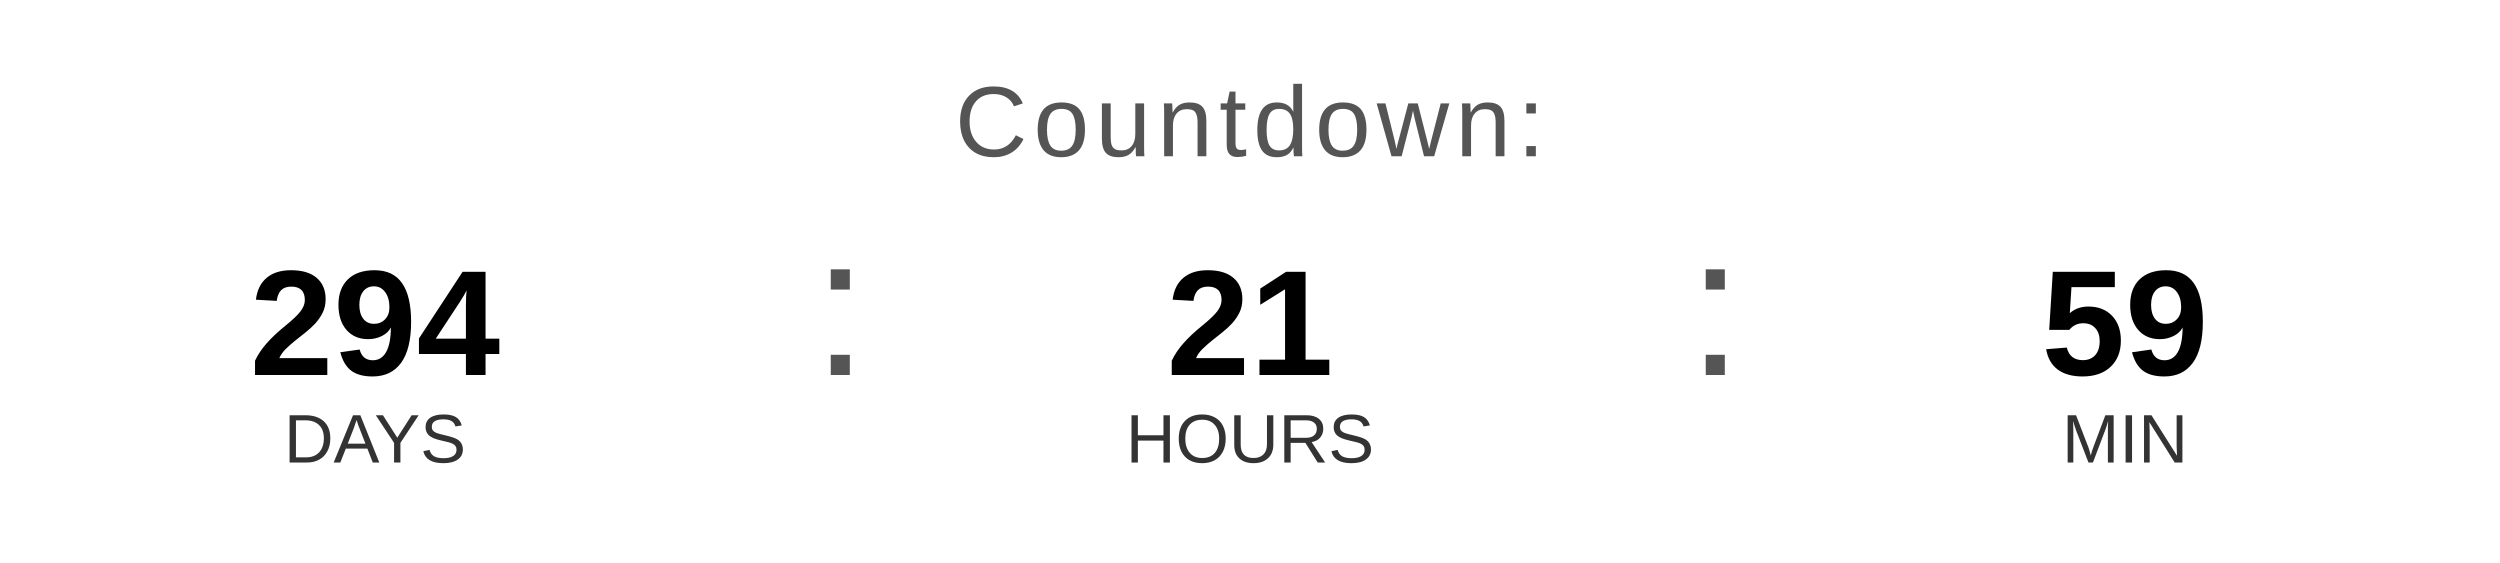
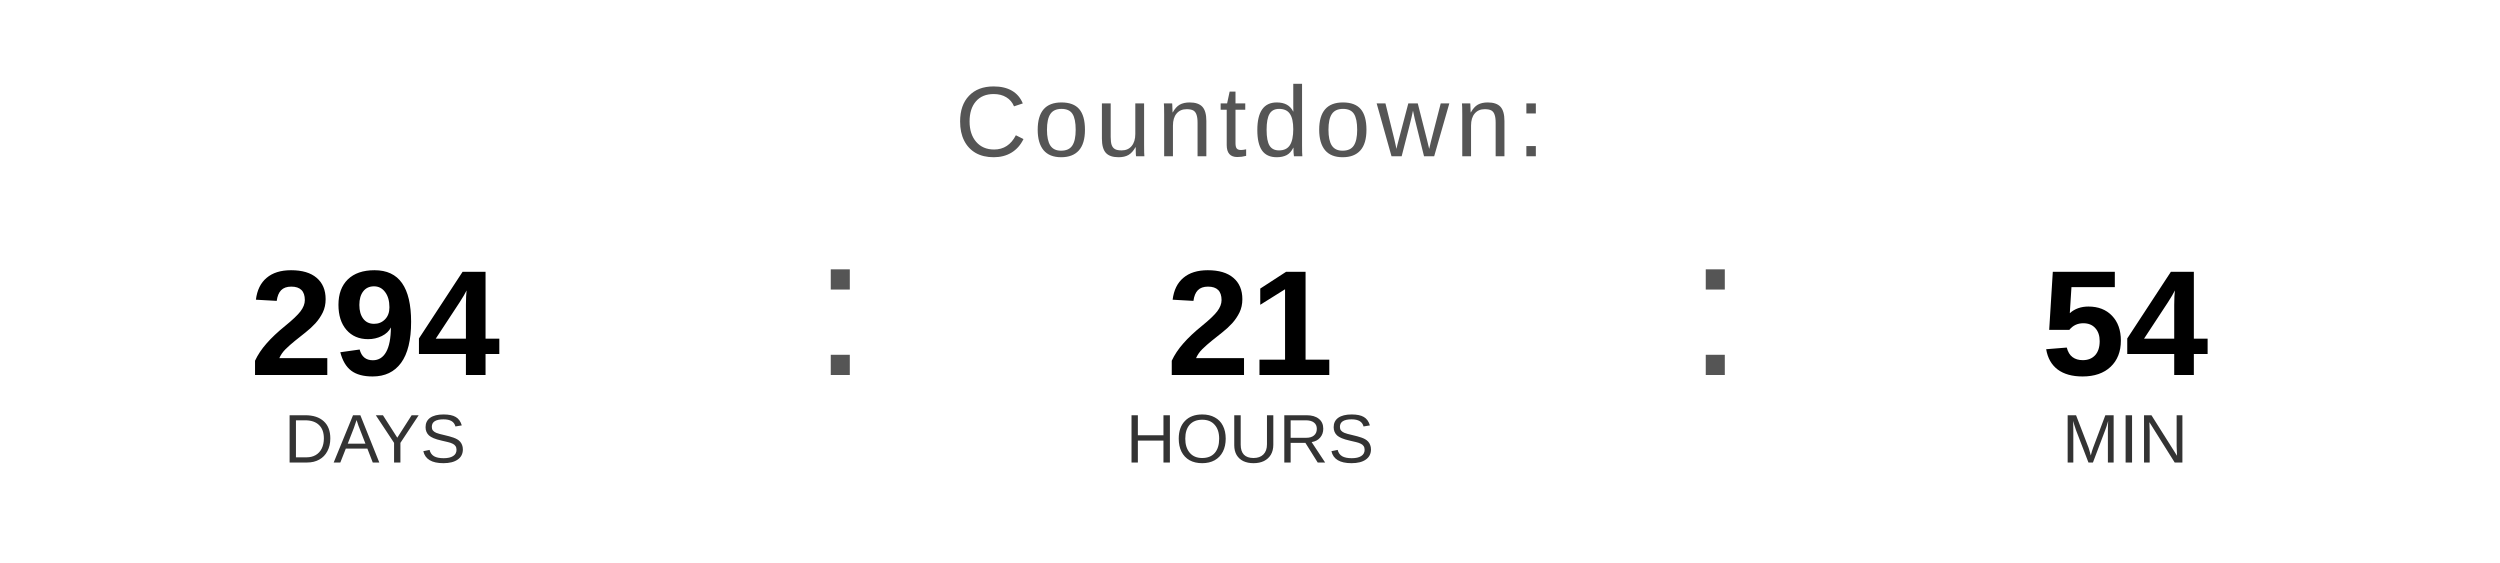
<svg xmlns="http://www.w3.org/2000/svg" width="400" height="90" viewBox="0 0 400 90">
  <text x="200" y="25" font-family="Arial, Helvetica, sans-serif" font-size="16" fill="#555555" text-anchor="middle" letter-spacing="1">
    Countdown:
  </text>
  <text x="60" y="60" font-family="Arial, Helvetica, sans-serif" font-size="24" font-weight="bold" fill="#000000" text-anchor="middle">294</text>
  <text x="60" y="74" font-family="Arial, Helvetica, sans-serif" font-size="11" fill="#333333" text-anchor="middle">DAYS</text>
  <text x="130" y="60" font-family="Arial, sans-serif" font-size="32" fill="#555555">:</text>
  <text x="200" y="60" font-family="Arial, Helvetica, sans-serif" font-size="24" font-weight="bold" fill="#000000" text-anchor="middle">21</text>
  <text x="200" y="74" font-family="Arial, Helvetica, sans-serif" font-size="11" fill="#333333" text-anchor="middle">HOURS</text>
  <text x="270" y="60" font-family="Arial, sans-serif" font-size="32" fill="#555555">:</text>
-   <text x="340" y="60" font-family="Arial, Helvetica, sans-serif" font-size="24" font-weight="bold" fill="#000000" text-anchor="middle">59</text>
+   <text x="340" y="60" font-family="Arial, Helvetica, sans-serif" font-size="24" font-weight="bold" fill="#000000" text-anchor="middle">54</text>
  <text x="340" y="74" font-family="Arial, Helvetica, sans-serif" font-size="11" fill="#333333" text-anchor="middle">MIN</text>
</svg>
